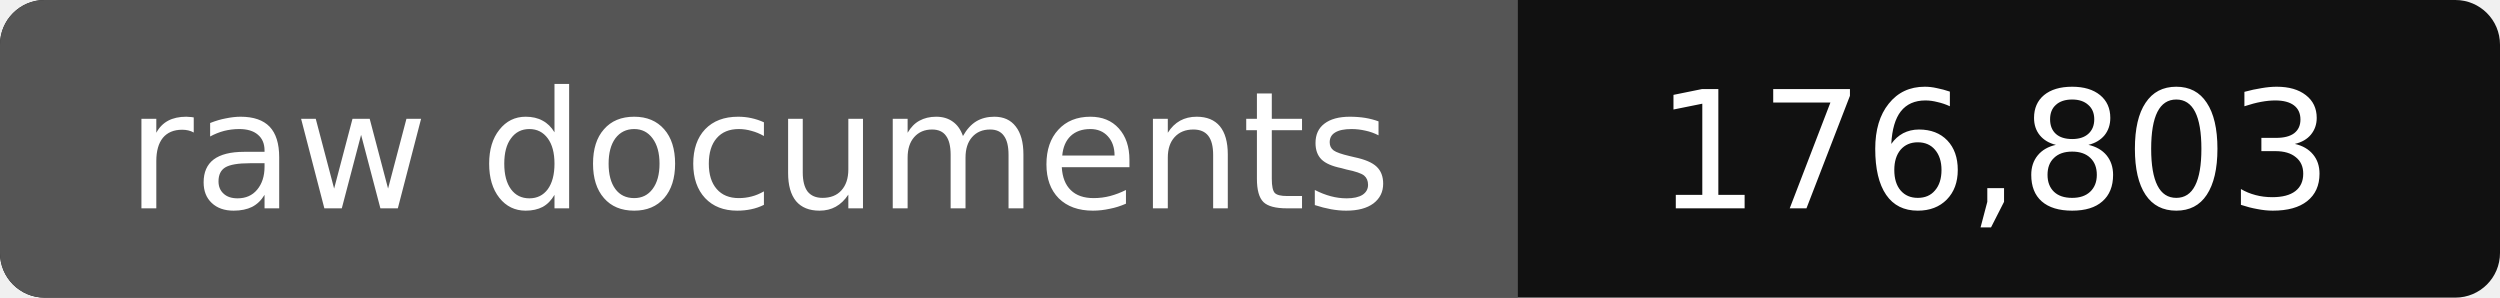
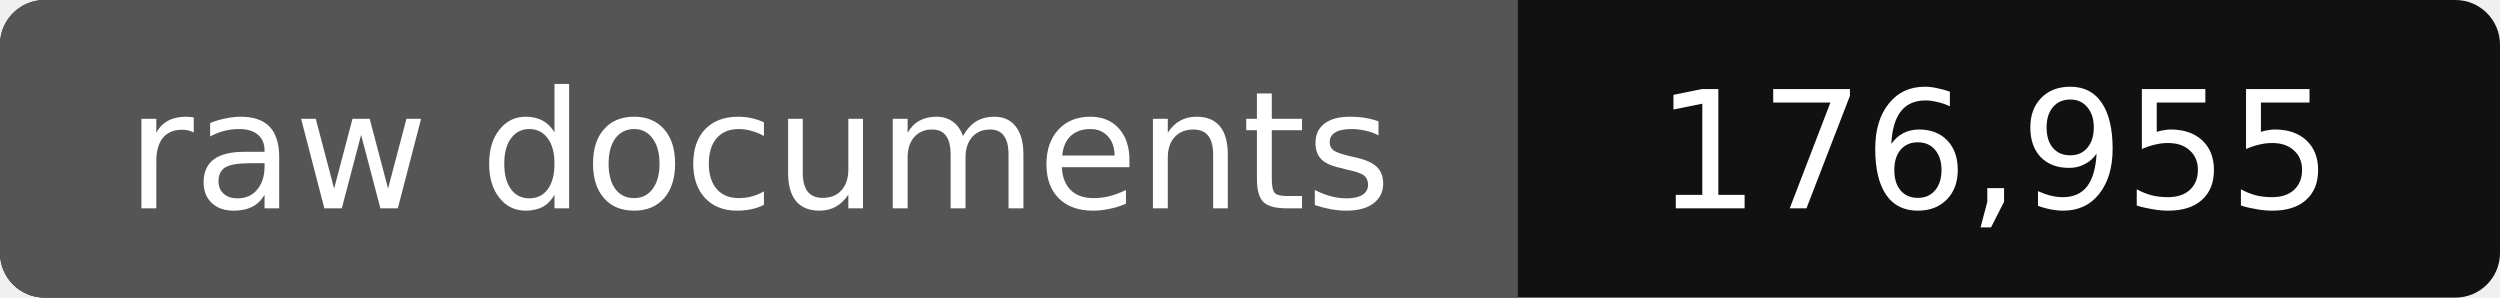
- <svg xmlns="http://www.w3.org/2000/svg" width="168" height="20" role="img" aria-label="raw documents: 176,803">
+ <svg xmlns="http://www.w3.org/2000/svg" width="168" height="20" role="img" aria-label="raw documents: 176,955">
  <rect width="168" height="20" rx="3" fill="#111" />
  <path fill="#555" d="M3 0h99v20H3a3 3 0 0 1-3-3V3a3 3 0 0 1 3-3z" />
  <g fill="#fff" text-anchor="middle" font-family="Verdana,DejaVu Sans,sans-serif" font-size="11">
    <text x="51" y="14">raw documents</text>
-     <text x="134" y="14">176,803</text>
+     <text x="134" y="14">176,955</text>
  </g>
</svg>
